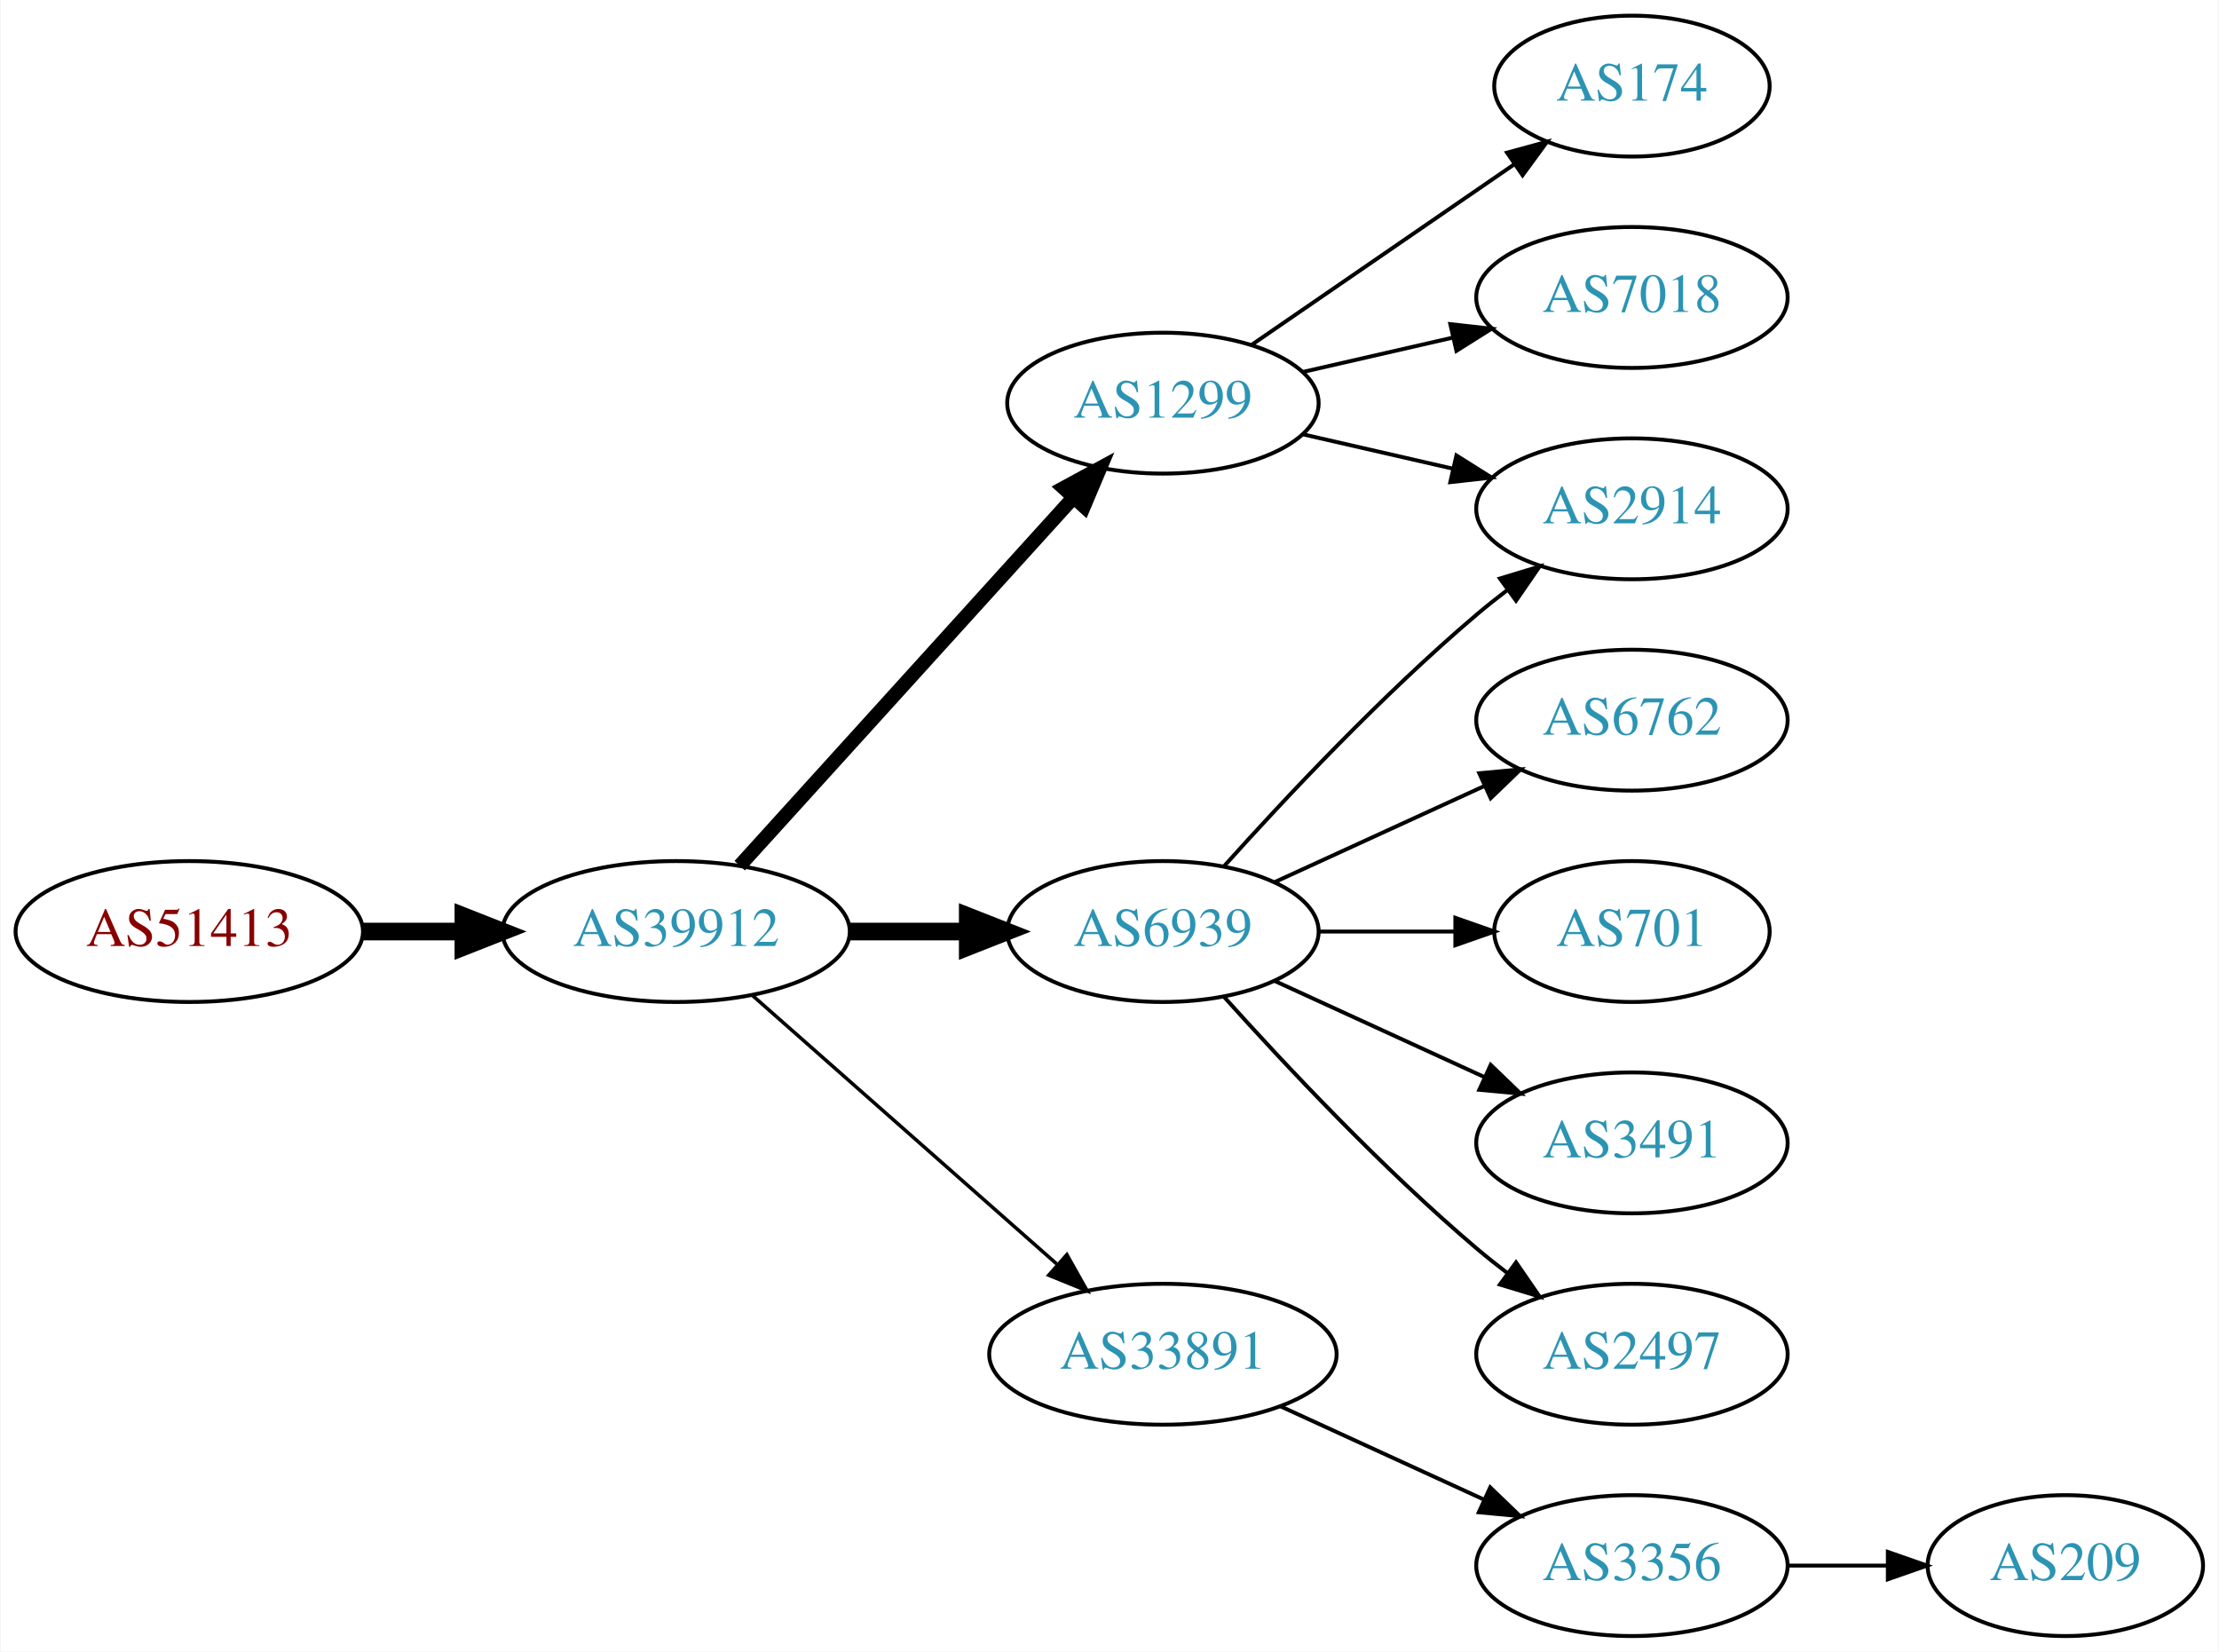
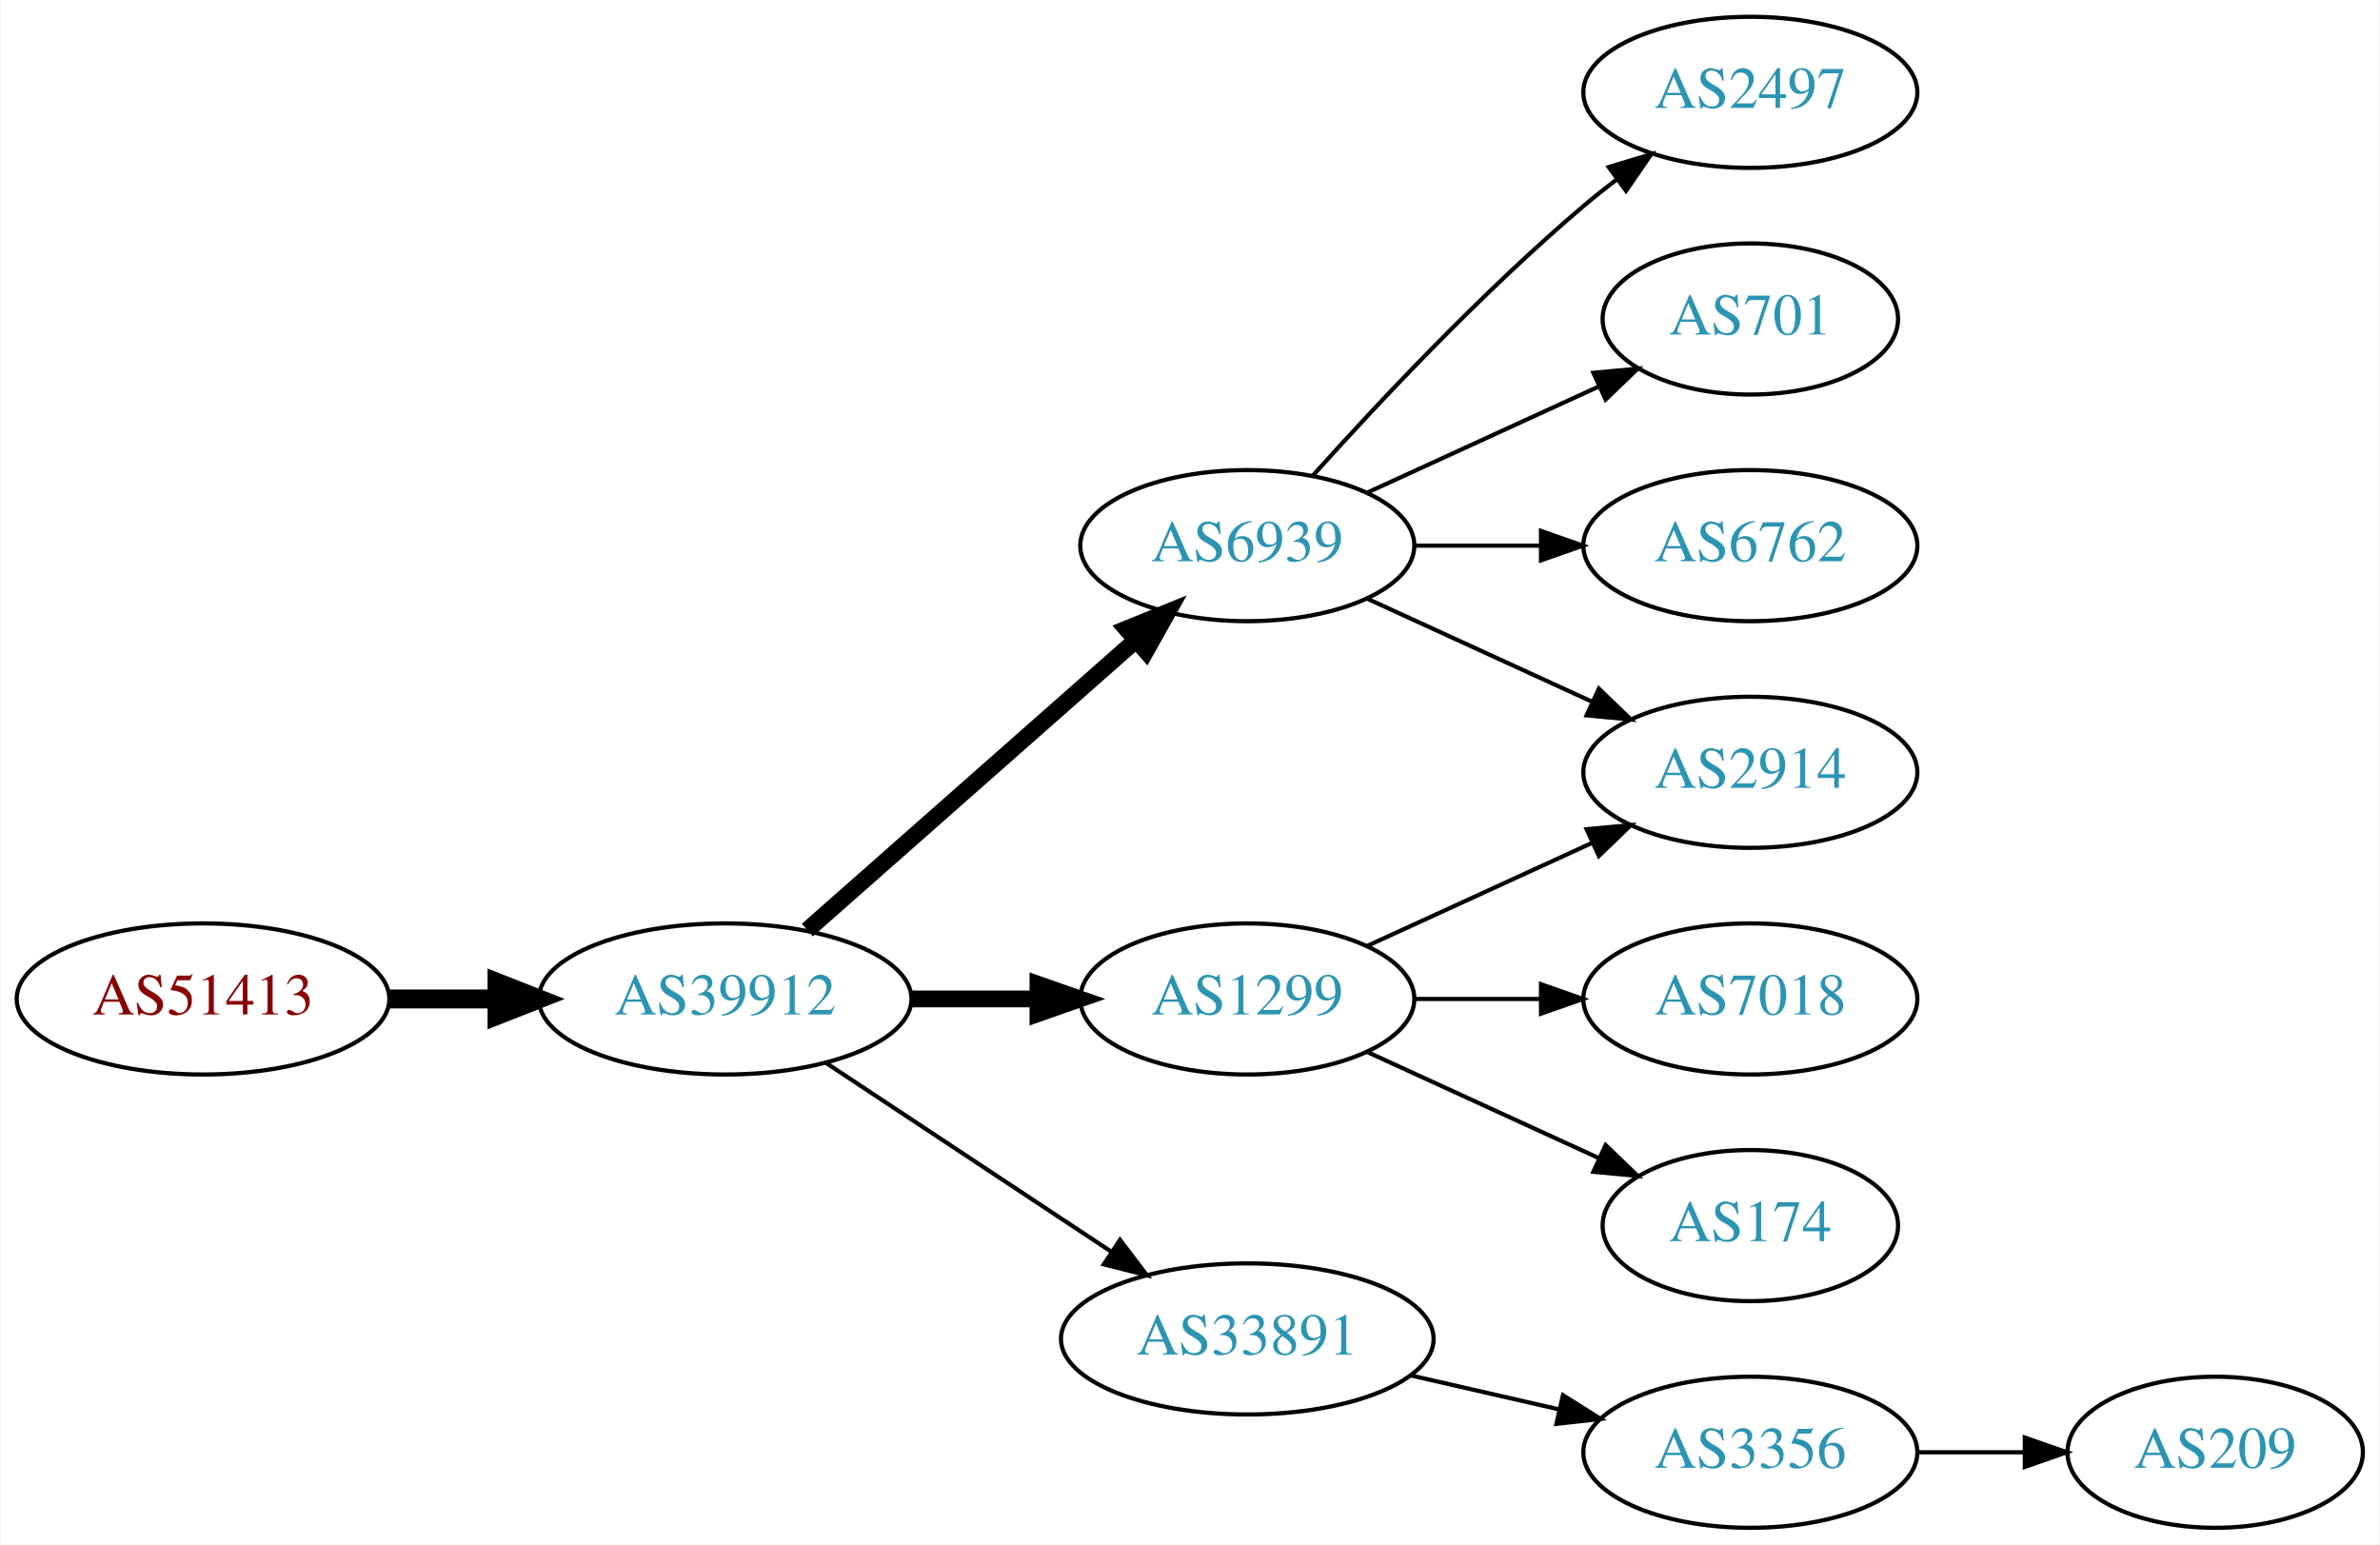
- <svg xmlns="http://www.w3.org/2000/svg" xmlns:xlink="http://www.w3.org/1999/xlink" width="567pt" height="422pt" viewBox="0.00 0.00 566.66 422.00">
-   <g id="graph0" class="graph" transform="scale(1 1) rotate(0) translate(4 418)">
-     <polygon fill="white" stroke="none" points="-4,4 -4,-418 562.663,-418 562.663,4 -4,4" />
+ <svg xmlns="http://www.w3.org/2000/svg" xmlns:xlink="http://www.w3.org/1999/xlink" width="567pt" height="368pt" viewBox="0.00 0.00 566.66 368.00">
+   <g id="graph0" class="graph" transform="scale(1 1) rotate(0) translate(4 364)">
+     <polygon fill="white" stroke="none" points="-4,4 -4,-364 562.663,-364 562.663,4 -4,4" />
    <g id="node1" class="node">
      <g id="a_node1">
        <a xlink:href="/asn/51413" xlink:title="AS51413 ~ Wirtschaftskammer Kaernten [AT]">
-           <ellipse fill="#ffffff" stroke="black" cx="44.196" cy="-180" rx="44.393" ry="18" />
-           <text text-anchor="middle" x="44.196" y="-176.3" font-family="Times,serif" font-size="14.00" fill="#880000">AS51413</text>
+           <ellipse fill="#ffffff" stroke="black" cx="44.196" cy="-126" rx="44.393" ry="18" />
+           <text text-anchor="middle" x="44.196" y="-122.3" font-family="Times,serif" font-size="14.00" fill="#880000">AS51413</text>
        </a>
      </g>
    </g>
    <g id="node2" class="node">
      <g id="a_node2">
        <a xlink:href="/asn/39912" xlink:title="AS39912 ~ oja.at GmbH [AT]">
-           <ellipse fill="#ffffff" stroke="black" cx="168.588" cy="-180" rx="44.393" ry="18" />
-           <text text-anchor="middle" x="168.588" y="-176.3" font-family="Times,serif" font-size="14.00" fill="#2c94b3">AS39912</text>
+           <ellipse fill="#ffffff" stroke="black" cx="168.588" cy="-126" rx="44.393" ry="18" />
+           <text text-anchor="middle" x="168.588" y="-122.3" font-family="Times,serif" font-size="14.00" fill="#2c94b3">AS39912</text>
        </a>
      </g>
    </g>
    <g id="edge1" class="edge">
-       <path fill="none" stroke="black" stroke-width="4.5" d="M88.692,-180C96.898,-180 105.569,-180 114.041,-180" />
-       <polygon fill="black" stroke="black" stroke-width="4.5" points="114.233,-183.938 124.233,-180 114.233,-176.063 114.233,-183.938" />
+       <path fill="none" stroke="black" stroke-width="4.5" d="M88.692,-126C96.898,-126 105.569,-126 114.041,-126" />
+       <polygon fill="black" stroke="black" stroke-width="4.5" points="114.233,-129.938 124.233,-126 114.233,-122.063 114.233,-129.938" />
    </g>
    <g id="node3" class="node">
      <g id="a_node3">
        <a xlink:href="/asn/1299" xlink:title="AS1299 ~ Telia Carrier [EU]">
-           <ellipse fill="#ffffff" stroke="black" cx="292.98" cy="-315" rx="39.794" ry="18" />
-           <text text-anchor="middle" x="292.98" y="-311.3" font-family="Times,serif" font-size="14.00" fill="#2c94b3">AS1299</text>
+           <ellipse fill="#ffffff" stroke="black" cx="292.98" cy="-126" rx="39.794" ry="18" />
+           <text text-anchor="middle" x="292.98" y="-122.3" font-family="Times,serif" font-size="14.00" fill="#2c94b3">AS1299</text>
        </a>
      </g>
    </g>
    <g id="edge2" class="edge">
-       <path fill="none" stroke="black" stroke-width="3.6" d="M184.842,-196.825C206.305,-220.499 245.536,-263.771 270.104,-290.87" />
-       <polygon fill="black" stroke="black" stroke-width="3.6" points="267.609,-293.329 276.919,-298.387 272.795,-288.628 267.609,-293.329" />
+       <path fill="none" stroke="black" stroke-width="4" d="M213.084,-126C222.773,-126 233.11,-126 243.002,-126" />
+       <polygon fill="black" stroke="black" stroke-width="4" points="243.105,-129.5 253.105,-126 243.105,-122.5 243.105,-129.5" />
    </g>
    <g id="node4" class="node">
      <g id="a_node4">
-         <a xlink:href="/asn/6939" xlink:title="AS6939 ~ Hurricane Electric LLC [US]">
-           <ellipse fill="#ffffff" stroke="black" cx="292.98" cy="-180" rx="39.794" ry="18" />
-           <text text-anchor="middle" x="292.98" y="-176.3" font-family="Times,serif" font-size="14.00" fill="#2c94b3">AS6939</text>
+         <a xlink:href="/asn/33891" xlink:title="AS33891 ~ CORE-BACKBONE GMBH GLOBAL NETWORK [DE]">
+           <ellipse fill="#ffffff" stroke="black" cx="292.98" cy="-45" rx="44.393" ry="18" />
+           <text text-anchor="middle" x="292.98" y="-41.3" font-family="Times,serif" font-size="14.00" fill="#2c94b3">AS33891</text>
        </a>
      </g>
    </g>
    <g id="edge3" class="edge">
-       <path fill="none" stroke="black" stroke-width="4.5" d="M213.084,-180C222.773,-180 233.11,-180 243.002,-180" />
-       <polygon fill="black" stroke="black" stroke-width="4.5" points="243.105,-183.938 253.105,-180 243.105,-176.063 243.105,-183.938" />
+       <path fill="none" stroke="black" d="M192.609,-110.765C211.841,-98.037 239.449,-79.766 260.686,-65.711" />
+       <polygon fill="black" stroke="black" points="262.655,-68.605 269.063,-60.167 258.792,-62.767 262.655,-68.605" />
    </g>
    <g id="node5" class="node">
      <g id="a_node5">
-         <a xlink:href="/asn/33891" xlink:title="AS33891 ~ CORE-BACKBONE GMBH GLOBAL NETWORK [DE]">
-           <ellipse fill="#ffffff" stroke="black" cx="292.98" cy="-72" rx="44.393" ry="18" />
-           <text text-anchor="middle" x="292.98" y="-68.3" font-family="Times,serif" font-size="14.00" fill="#2c94b3">AS33891</text>
+         <a xlink:href="/asn/6939" xlink:title="AS6939 ~ Hurricane Electric LLC [US]">
+           <ellipse fill="#ffffff" stroke="black" cx="292.98" cy="-234" rx="39.794" ry="18" />
+           <text text-anchor="middle" x="292.98" y="-230.3" font-family="Times,serif" font-size="14.00" fill="#2c94b3">AS6939</text>
        </a>
      </g>
    </g>
    <g id="edge4" class="edge">
-       <path fill="none" stroke="black" stroke-width="0.9" d="M188.177,-163.597C208.875,-145.333 242.481,-115.678 265.826,-95.079" />
-       <polygon fill="black" stroke="black" stroke-width="0.9" points="268.435,-97.444 273.618,-88.203 263.804,-92.195 268.435,-97.444" />
+       <path fill="none" stroke="black" stroke-width="4" d="M188.177,-142.403C208.994,-160.772 242.87,-190.665 266.23,-211.278" />
+       <polygon fill="black" stroke="black" stroke-width="4" points="264.202,-214.156 274.016,-218.148 268.833,-208.907 264.202,-214.156" />
+     </g>
+     <g id="node9" class="node">
+       <g id="a_node9">
+         <a xlink:href="/asn/2914" xlink:title="AS2914 ~ NTT America, Inc. [US]">
+           <ellipse fill="#ffffff" stroke="black" cx="412.823" cy="-180" rx="39.794" ry="18" />
+           <text text-anchor="middle" x="412.823" y="-176.3" font-family="Times,serif" font-size="14.00" fill="#2c94b3">AS2914</text>
+         </a>
+       </g>
+     </g>
+     <g id="edge11" class="edge">
+       <path fill="none" stroke="black" d="M321.609,-138.661C337.566,-145.973 357.837,-155.261 375.119,-163.181" />
+       <polygon fill="black" stroke="black" points="373.818,-166.435 384.367,-167.419 376.734,-160.071 373.818,-166.435" />
+     </g>
+     <g id="node12" class="node">
+       <g id="a_node12">
+         <a xlink:href="/asn/7018" xlink:title="AS7018 ~ AT&amp;T Services, Inc. [US]">
+           <ellipse fill="#ffffff" stroke="black" cx="412.823" cy="-126" rx="39.794" ry="18" />
+           <text text-anchor="middle" x="412.823" y="-122.3" font-family="Times,serif" font-size="14.00" fill="#2c94b3">AS7018</text>
+         </a>
+       </g>
+     </g>
+     <g id="edge12" class="edge">
+       <path fill="none" stroke="black" d="M332.893,-126C342.446,-126 352.796,-126 362.759,-126" />
+       <polygon fill="black" stroke="black" points="362.951,-129.5 372.951,-126 362.951,-122.5 362.951,-129.5" />
+     </g>
+     <g id="node13" class="node">
+       <g id="a_node13">
+         <a xlink:href="/asn/174" xlink:title="AS174 ~ Cogent Communications [US]">
+           <ellipse fill="#ffffff" stroke="black" cx="412.823" cy="-72" rx="35.194" ry="18" />
+           <text text-anchor="middle" x="412.823" y="-68.3" font-family="Times,serif" font-size="14.00" fill="#2c94b3">AS174</text>
+         </a>
+       </g>
+     </g>
+     <g id="edge13" class="edge">
+       <path fill="none" stroke="black" d="M321.609,-113.339C338.025,-105.817 359.007,-96.202 376.604,-88.139" />
+       <polygon fill="black" stroke="black" points="378.348,-91.189 385.981,-83.842 375.432,-84.826 378.348,-91.189" />
    </g>
    <g id="node6" class="node">
      <g id="a_node6">
-         <a xlink:href="/asn/174" xlink:title="AS174 ~ Cogent Communications [US]">
-           <ellipse fill="#ffffff" stroke="black" cx="412.823" cy="-396" rx="35.194" ry="18" />
-           <text text-anchor="middle" x="412.823" y="-392.3" font-family="Times,serif" font-size="14.00" fill="#2c94b3">AS174</text>
+         <a xlink:href="/asn/3356" xlink:title="AS3356 ~ Level 3 Parent, LLC [US]">
+           <ellipse fill="#ffffff" stroke="black" cx="412.823" cy="-18" rx="39.794" ry="18" />
+           <text text-anchor="middle" x="412.823" y="-14.3" font-family="Times,serif" font-size="14.00" fill="#2c94b3">AS3356</text>
        </a>
      </g>
    </g>
    <g id="edge5" class="edge">
-       <path fill="none" stroke="black" d="M315.595,-329.857C334.432,-342.805 361.912,-361.693 382.687,-375.973" />
-       <polygon fill="black" stroke="black" points="380.913,-379.001 391.136,-381.781 384.878,-373.232 380.913,-379.001" />
-     </g>
-     <g id="node7" class="node">
-       <g id="a_node7">
-         <a xlink:href="/asn/7018" xlink:title="AS7018 ~ AT&amp;T Services, Inc. [US]">
-           <ellipse fill="#ffffff" stroke="black" cx="412.823" cy="-342" rx="39.794" ry="18" />
-           <text text-anchor="middle" x="412.823" y="-338.3" font-family="Times,serif" font-size="14.00" fill="#2c94b3">AS7018</text>
-         </a>
-       </g>
-     </g>
-     <g id="edge6" class="edge">
-       <path fill="none" stroke="black" d="M328.7,-322.955C340.7,-325.704 354.32,-328.825 367.013,-331.733" />
-       <polygon fill="black" stroke="black" points="366.415,-335.187 376.945,-334.009 367.979,-328.364 366.415,-335.187" />
+       <path fill="none" stroke="black" d="M331.915,-36.308C343.156,-33.733 355.568,-30.889 367.192,-28.226" />
+       <polygon fill="black" stroke="black" points="368.188,-31.588 377.153,-25.944 366.624,-24.765 368.188,-31.588" />
    </g>
    <g id="node8" class="node">
      <g id="a_node8">
-         <a xlink:href="/asn/2914" xlink:title="AS2914 ~ NTT America, Inc. [US]">
-           <ellipse fill="#ffffff" stroke="black" cx="412.823" cy="-288" rx="39.794" ry="18" />
-           <text text-anchor="middle" x="412.823" y="-284.3" font-family="Times,serif" font-size="14.00" fill="#2c94b3">AS2914</text>
+         <a xlink:href="/asn/2497" xlink:title="AS2497 ~ Internet Initiative Japan Inc. [JP]">
+           <ellipse fill="#ffffff" stroke="black" cx="412.823" cy="-342" rx="39.794" ry="18" />
+           <text text-anchor="middle" x="412.823" y="-338.3" font-family="Times,serif" font-size="14.00" fill="#2c94b3">AS2497</text>
        </a>
      </g>
    </g>
    <g id="edge7" class="edge">
-       <path fill="none" stroke="black" d="M328.7,-307.045C340.7,-304.296 354.32,-301.175 367.013,-298.267" />
-       <polygon fill="black" stroke="black" points="367.979,-301.636 376.945,-295.991 366.415,-294.813 367.979,-301.636" />
+       <path fill="none" stroke="black" d="M308.626,-250.725C323.927,-267.765 349.025,-294.523 373.176,-315 375.674,-317.117 378.334,-319.232 381.045,-321.293" />
+       <polygon fill="black" stroke="black" points="379.082,-324.194 389.222,-327.266 383.212,-318.541 379.082,-324.194" />
    </g>
-     <g id="edge12" class="edge">
-       <path fill="none" stroke="black" d="M308.626,-196.725C323.927,-213.765 349.025,-240.523 373.176,-261 375.674,-263.117 378.334,-265.232 381.045,-267.293" />
-       <polygon fill="black" stroke="black" points="379.082,-270.194 389.222,-273.266 383.212,-264.541 379.082,-270.194" />
+     <g id="edge8" class="edge">
+       <path fill="none" stroke="black" d="M321.609,-221.339C337.566,-214.027 357.837,-204.739 375.119,-196.819" />
+       <polygon fill="black" stroke="black" points="376.734,-199.929 384.367,-192.581 373.818,-193.565 376.734,-199.929" />
    </g>
-     <g id="node9" class="node">
-       <g id="a_node9">
+     <g id="node10" class="node">
+       <g id="a_node10">
+         <a xlink:href="/asn/701" xlink:title="AS701 ~ UUNET [US]">
+           <ellipse fill="#ffffff" stroke="black" cx="412.823" cy="-288" rx="35.194" ry="18" />
+           <text text-anchor="middle" x="412.823" y="-284.3" font-family="Times,serif" font-size="14.00" fill="#2c94b3">AS701</text>
+         </a>
+       </g>
+     </g>
+     <g id="edge9" class="edge">
+       <path fill="none" stroke="black" d="M321.609,-246.661C338.025,-254.183 359.007,-263.798 376.604,-271.861" />
+       <polygon fill="black" stroke="black" points="375.432,-275.174 385.981,-276.158 378.348,-268.811 375.432,-275.174" />
+     </g>
+     <g id="node11" class="node">
+       <g id="a_node11">
        <a xlink:href="/asn/6762" xlink:title="AS6762 ~ TELECOM ITALIA SPARKLE S.p.A. [IT]">
          <ellipse fill="#ffffff" stroke="black" cx="412.823" cy="-234" rx="39.794" ry="18" />
          <text text-anchor="middle" x="412.823" y="-230.3" font-family="Times,serif" font-size="14.00" fill="#2c94b3">AS6762</text>
        </a>
      </g>
    </g>
-     <g id="edge8" class="edge">
-       <path fill="none" stroke="black" d="M321.609,-192.661C337.566,-199.973 357.837,-209.261 375.119,-217.181" />
-       <polygon fill="black" stroke="black" points="373.818,-220.435 384.367,-221.419 376.734,-214.071 373.818,-220.435" />
+     <g id="edge10" class="edge">
+       <path fill="none" stroke="black" d="M332.893,-234C342.446,-234 352.796,-234 362.759,-234" />
+       <polygon fill="black" stroke="black" points="362.951,-237.5 372.951,-234 362.951,-230.5 362.951,-237.5" />
    </g>
-     <g id="node10" class="node">
-       <g id="a_node10">
-         <a xlink:href="/asn/701" xlink:title="AS701 ~ UUNET [US]">
-           <ellipse fill="#ffffff" stroke="black" cx="412.823" cy="-180" rx="35.194" ry="18" />
-           <text text-anchor="middle" x="412.823" y="-176.3" font-family="Times,serif" font-size="14.00" fill="#2c94b3">AS701</text>
-         </a>
-       </g>
-     </g>
-     <g id="edge9" class="edge">
-       <path fill="none" stroke="black" d="M332.893,-180C343.98,-180 356.139,-180 367.522,-180" />
-       <polygon fill="black" stroke="black" points="367.703,-183.5 377.703,-180 367.703,-176.5 367.703,-183.5" />
-     </g>
-     <g id="node11" class="node">
-       <g id="a_node11">
-         <a xlink:href="/asn/3491" xlink:title="AS3491 ~ PCCW Global, Inc. [US]">
-           <ellipse fill="#ffffff" stroke="black" cx="412.823" cy="-126" rx="39.794" ry="18" />
-           <text text-anchor="middle" x="412.823" y="-122.3" font-family="Times,serif" font-size="14.00" fill="#2c94b3">AS3491</text>
-         </a>
-       </g>
-     </g>
-     <g id="edge10" class="edge">
-       <path fill="none" stroke="black" d="M321.609,-167.339C337.566,-160.027 357.837,-150.739 375.119,-142.819" />
-       <polygon fill="black" stroke="black" points="376.734,-145.929 384.367,-138.581 373.818,-139.565 376.734,-145.929" />
-     </g>
-     <g id="node12" class="node">
-       <g id="a_node12">
-         <a xlink:href="/asn/2497" xlink:title="AS2497 ~ Internet Initiative Japan Inc. [JP]">
-           <ellipse fill="#ffffff" stroke="black" cx="412.823" cy="-72" rx="39.794" ry="18" />
-           <text text-anchor="middle" x="412.823" y="-68.3" font-family="Times,serif" font-size="14.00" fill="#2c94b3">AS2497</text>
-         </a>
-       </g>
-     </g>
-     <g id="edge11" class="edge">
-       <path fill="none" stroke="black" d="M308.626,-163.275C323.927,-146.235 349.025,-119.477 373.176,-99 375.674,-96.883 378.334,-94.768 381.045,-92.707" />
-       <polygon fill="black" stroke="black" points="383.212,-95.459 389.222,-86.734 379.082,-89.806 383.212,-95.459" />
-     </g>
-     <g id="node13" class="node">
-       <g id="a_node13">
-         <a xlink:href="/asn/3356" xlink:title="AS3356 ~ Level 3 Parent, LLC [US]">
-           <ellipse fill="#ffffff" stroke="black" cx="412.823" cy="-18" rx="39.794" ry="18" />
-           <text text-anchor="middle" x="412.823" y="-14.3" font-family="Times,serif" font-size="14.00" fill="#2c94b3">AS3356</text>
-         </a>
-       </g>
-     </g>
-     <g id="edge13" class="edge">
-       <path fill="none" stroke="black" d="M323.11,-58.652C338.721,-51.498 358.119,-42.609 374.791,-34.969" />
-       <polygon fill="black" stroke="black" points="376.61,-37.986 384.243,-30.638 373.694,-31.622 376.61,-37.986" />
-     </g>
-     <g id="node14" class="node">
-       <g id="a_node14">
+     <g id="node7" class="node">
+       <g id="a_node7">
        <a xlink:href="/asn/209" xlink:title="AS209 ~ CenturyLink Communications, LLC [US]">
          <ellipse fill="#ffffff" stroke="black" cx="523.566" cy="-18" rx="35.194" ry="18" />
          <text text-anchor="middle" x="523.566" y="-14.3" font-family="Times,serif" font-size="14.00" fill="#2c94b3">AS209</text>
        </a>
      </g>
    </g>
-     <g id="edge14" class="edge">
+     <g id="edge6" class="edge">
      <path fill="none" stroke="black" d="M452.775,-18C461.007,-18 469.753,-18 478.169,-18" />
      <polygon fill="black" stroke="black" points="478.214,-21.5 488.214,-18 478.214,-14.5 478.214,-21.5" />
    </g>
  </g>
</svg>
